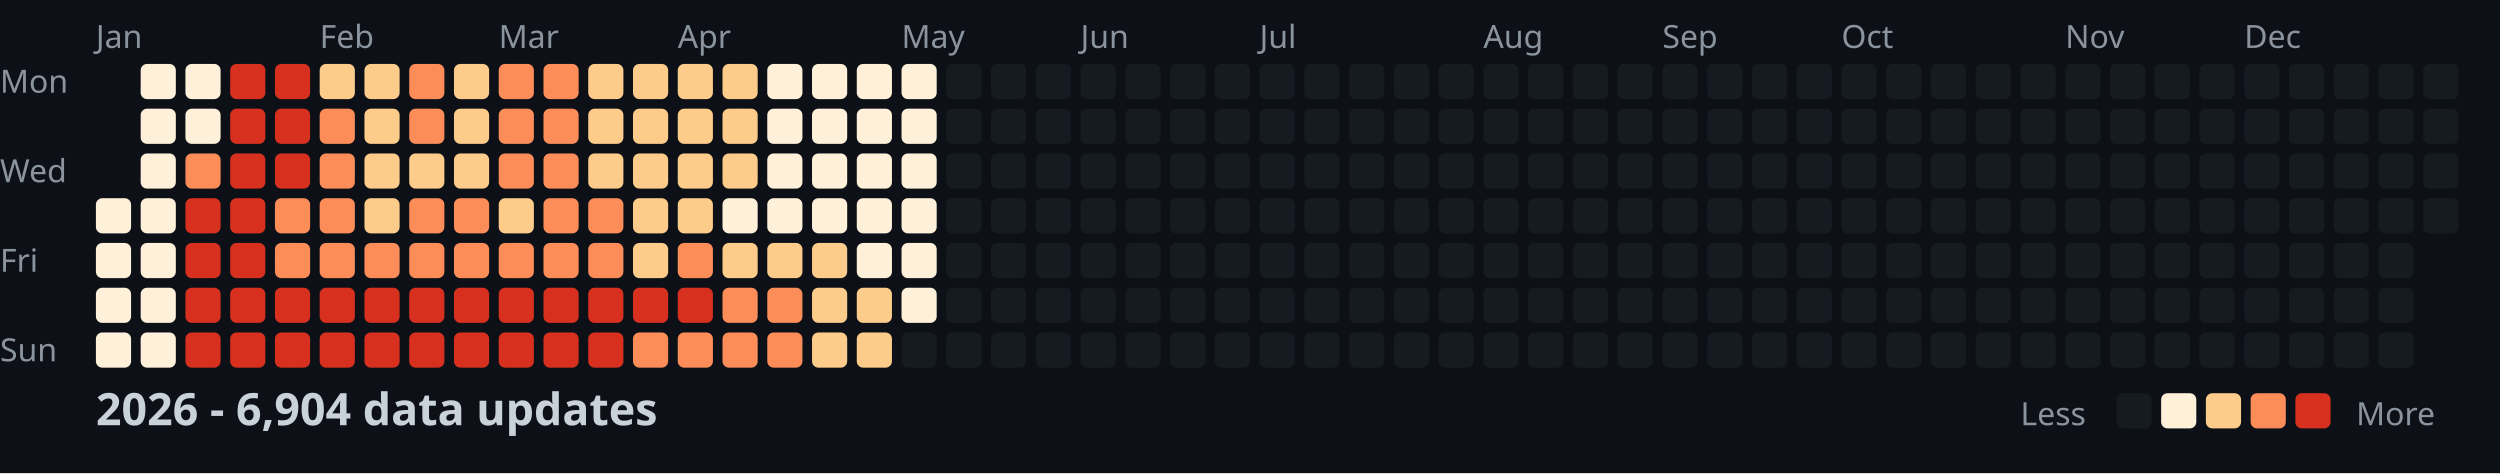
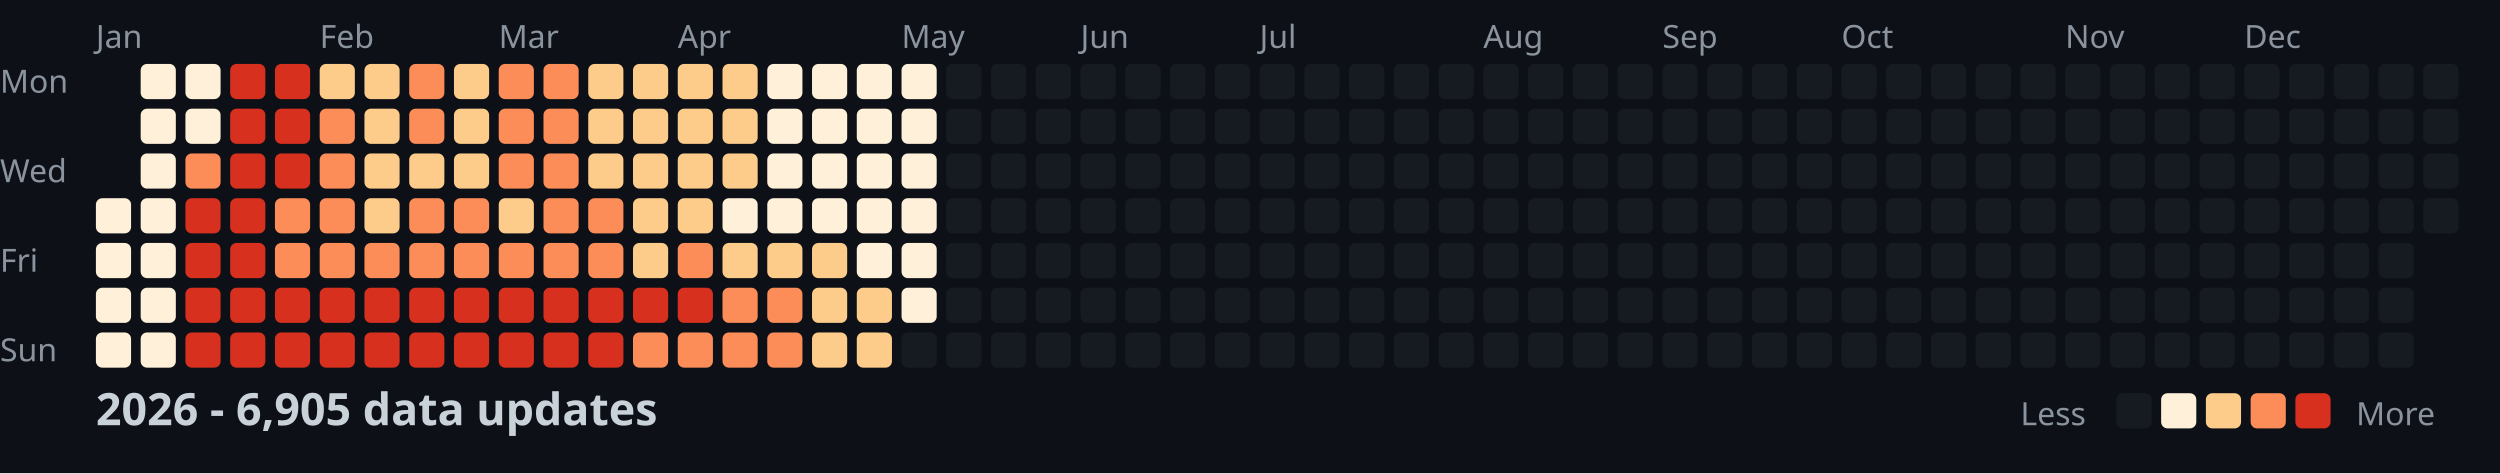
<svg xmlns="http://www.w3.org/2000/svg" width="782" height="148">
  <style>
    .month { font: 10px sans-serif; fill: #8b949e; }
    .day { font: 10px sans-serif; fill: #8b949e; }
    .title { font: bold 14px sans-serif; fill: #c9d1d9; }
    .legend { font: 10px sans-serif; fill: #8b949e; }
  </style>
  <rect width="100%" height="100%" fill="#0d1117" />
  <text x="0" y="29" class="day">Mon</text>
  <text x="0" y="57" class="day">Wed</text>
  <text x="0" y="85" class="day">Fri</text>
  <text x="0" y="113" class="day">Sun</text>
  <text x="30" y="15" class="month">Jan</text>
  <text x="100" y="15" class="month">Feb</text>
  <text x="156" y="15" class="month">Mar</text>
  <text x="212" y="15" class="month">Apr</text>
  <text x="282" y="15" class="month">May</text>
  <text x="338" y="15" class="month">Jun</text>
  <text x="394" y="15" class="month">Jul</text>
  <text x="464" y="15" class="month">Aug</text>
  <text x="520" y="15" class="month">Sep</text>
  <text x="576" y="15" class="month">Oct</text>
  <text x="646" y="15" class="month">Nov</text>
  <text x="702" y="15" class="month">Dec</text>
  <rect x="30" y="62" width="11" height="11" fill="#fef0d9" rx="2" />
  <rect x="30" y="76" width="11" height="11" fill="#fef0d9" rx="2" />
  <rect x="30" y="90" width="11" height="11" fill="#fef0d9" rx="2" />
  <rect x="30" y="104" width="11" height="11" fill="#fef0d9" rx="2" />
  <rect x="44" y="20" width="11" height="11" fill="#fef0d9" rx="2" />
  <rect x="44" y="34" width="11" height="11" fill="#fef0d9" rx="2" />
  <rect x="44" y="48" width="11" height="11" fill="#fef0d9" rx="2" />
  <rect x="44" y="62" width="11" height="11" fill="#fef0d9" rx="2" />
  <rect x="44" y="76" width="11" height="11" fill="#fef0d9" rx="2" />
  <rect x="44" y="90" width="11" height="11" fill="#fef0d9" rx="2" />
  <rect x="44" y="104" width="11" height="11" fill="#fef0d9" rx="2" />
  <rect x="58" y="20" width="11" height="11" fill="#fef0d9" rx="2" />
  <rect x="58" y="34" width="11" height="11" fill="#fef0d9" rx="2" />
  <rect x="58" y="48" width="11" height="11" fill="#fc8d59" rx="2" />
  <rect x="58" y="62" width="11" height="11" fill="#d7301f" rx="2" />
  <rect x="58" y="76" width="11" height="11" fill="#d7301f" rx="2" />
  <rect x="58" y="90" width="11" height="11" fill="#d7301f" rx="2" />
  <rect x="58" y="104" width="11" height="11" fill="#d7301f" rx="2" />
  <rect x="72" y="20" width="11" height="11" fill="#d7301f" rx="2" />
  <rect x="72" y="34" width="11" height="11" fill="#d7301f" rx="2" />
  <rect x="72" y="48" width="11" height="11" fill="#d7301f" rx="2" />
  <rect x="72" y="62" width="11" height="11" fill="#d7301f" rx="2" />
  <rect x="72" y="76" width="11" height="11" fill="#d7301f" rx="2" />
  <rect x="72" y="90" width="11" height="11" fill="#d7301f" rx="2" />
  <rect x="72" y="104" width="11" height="11" fill="#d7301f" rx="2" />
  <rect x="86" y="20" width="11" height="11" fill="#d7301f" rx="2" />
  <rect x="86" y="34" width="11" height="11" fill="#d7301f" rx="2" />
  <rect x="86" y="48" width="11" height="11" fill="#d7301f" rx="2" />
  <rect x="86" y="62" width="11" height="11" fill="#fc8d59" rx="2" />
  <rect x="86" y="76" width="11" height="11" fill="#fc8d59" rx="2" />
  <rect x="86" y="90" width="11" height="11" fill="#d7301f" rx="2" />
  <rect x="86" y="104" width="11" height="11" fill="#d7301f" rx="2" />
  <rect x="100" y="20" width="11" height="11" fill="#fdcc8a" rx="2" />
  <rect x="100" y="34" width="11" height="11" fill="#fc8d59" rx="2" />
  <rect x="100" y="48" width="11" height="11" fill="#fc8d59" rx="2" />
  <rect x="100" y="62" width="11" height="11" fill="#fc8d59" rx="2" />
  <rect x="100" y="76" width="11" height="11" fill="#fc8d59" rx="2" />
  <rect x="100" y="90" width="11" height="11" fill="#d7301f" rx="2" />
  <rect x="100" y="104" width="11" height="11" fill="#d7301f" rx="2" />
  <rect x="114" y="20" width="11" height="11" fill="#fdcc8a" rx="2" />
  <rect x="114" y="34" width="11" height="11" fill="#fdcc8a" rx="2" />
  <rect x="114" y="48" width="11" height="11" fill="#fdcc8a" rx="2" />
  <rect x="114" y="62" width="11" height="11" fill="#fdcc8a" rx="2" />
  <rect x="114" y="76" width="11" height="11" fill="#fc8d59" rx="2" />
  <rect x="114" y="90" width="11" height="11" fill="#d7301f" rx="2" />
  <rect x="114" y="104" width="11" height="11" fill="#d7301f" rx="2" />
  <rect x="128" y="20" width="11" height="11" fill="#fc8d59" rx="2" />
  <rect x="128" y="34" width="11" height="11" fill="#fc8d59" rx="2" />
  <rect x="128" y="48" width="11" height="11" fill="#fdcc8a" rx="2" />
  <rect x="128" y="62" width="11" height="11" fill="#fc8d59" rx="2" />
  <rect x="128" y="76" width="11" height="11" fill="#fc8d59" rx="2" />
  <rect x="128" y="90" width="11" height="11" fill="#d7301f" rx="2" />
  <rect x="128" y="104" width="11" height="11" fill="#d7301f" rx="2" />
  <rect x="142" y="20" width="11" height="11" fill="#fdcc8a" rx="2" />
  <rect x="142" y="34" width="11" height="11" fill="#fdcc8a" rx="2" />
  <rect x="142" y="48" width="11" height="11" fill="#fdcc8a" rx="2" />
  <rect x="142" y="62" width="11" height="11" fill="#fc8d59" rx="2" />
  <rect x="142" y="76" width="11" height="11" fill="#fc8d59" rx="2" />
  <rect x="142" y="90" width="11" height="11" fill="#d7301f" rx="2" />
  <rect x="142" y="104" width="11" height="11" fill="#d7301f" rx="2" />
  <rect x="156" y="20" width="11" height="11" fill="#fc8d59" rx="2" />
  <rect x="156" y="34" width="11" height="11" fill="#fc8d59" rx="2" />
  <rect x="156" y="48" width="11" height="11" fill="#fc8d59" rx="2" />
  <rect x="156" y="62" width="11" height="11" fill="#fdcc8a" rx="2" />
  <rect x="156" y="76" width="11" height="11" fill="#fc8d59" rx="2" />
  <rect x="156" y="90" width="11" height="11" fill="#d7301f" rx="2" />
  <rect x="156" y="104" width="11" height="11" fill="#d7301f" rx="2" />
  <rect x="170" y="20" width="11" height="11" fill="#fc8d59" rx="2" />
  <rect x="170" y="34" width="11" height="11" fill="#fc8d59" rx="2" />
  <rect x="170" y="48" width="11" height="11" fill="#fc8d59" rx="2" />
  <rect x="170" y="62" width="11" height="11" fill="#fc8d59" rx="2" />
  <rect x="170" y="76" width="11" height="11" fill="#fc8d59" rx="2" />
  <rect x="170" y="90" width="11" height="11" fill="#d7301f" rx="2" />
  <rect x="170" y="104" width="11" height="11" fill="#d7301f" rx="2" />
  <rect x="184" y="20" width="11" height="11" fill="#fdcc8a" rx="2" />
  <rect x="184" y="34" width="11" height="11" fill="#fdcc8a" rx="2" />
  <rect x="184" y="48" width="11" height="11" fill="#fdcc8a" rx="2" />
  <rect x="184" y="62" width="11" height="11" fill="#fc8d59" rx="2" />
  <rect x="184" y="76" width="11" height="11" fill="#fc8d59" rx="2" />
  <rect x="184" y="90" width="11" height="11" fill="#d7301f" rx="2" />
  <rect x="184" y="104" width="11" height="11" fill="#d7301f" rx="2" />
  <rect x="198" y="20" width="11" height="11" fill="#fdcc8a" rx="2" />
  <rect x="198" y="34" width="11" height="11" fill="#fdcc8a" rx="2" />
  <rect x="198" y="48" width="11" height="11" fill="#fdcc8a" rx="2" />
  <rect x="198" y="62" width="11" height="11" fill="#fdcc8a" rx="2" />
  <rect x="198" y="76" width="11" height="11" fill="#fdcc8a" rx="2" />
  <rect x="198" y="90" width="11" height="11" fill="#d7301f" rx="2" />
  <rect x="198" y="104" width="11" height="11" fill="#fc8d59" rx="2" />
  <rect x="212" y="20" width="11" height="11" fill="#fdcc8a" rx="2" />
  <rect x="212" y="34" width="11" height="11" fill="#fdcc8a" rx="2" />
  <rect x="212" y="48" width="11" height="11" fill="#fdcc8a" rx="2" />
  <rect x="212" y="62" width="11" height="11" fill="#fdcc8a" rx="2" />
  <rect x="212" y="76" width="11" height="11" fill="#fc8d59" rx="2" />
  <rect x="212" y="90" width="11" height="11" fill="#d7301f" rx="2" />
  <rect x="212" y="104" width="11" height="11" fill="#fc8d59" rx="2" />
  <rect x="226" y="20" width="11" height="11" fill="#fdcc8a" rx="2" />
  <rect x="226" y="34" width="11" height="11" fill="#fdcc8a" rx="2" />
  <rect x="226" y="48" width="11" height="11" fill="#fdcc8a" rx="2" />
  <rect x="226" y="62" width="11" height="11" fill="#fef0d9" rx="2" />
  <rect x="226" y="76" width="11" height="11" fill="#fdcc8a" rx="2" />
  <rect x="226" y="90" width="11" height="11" fill="#fc8d59" rx="2" />
  <rect x="226" y="104" width="11" height="11" fill="#fc8d59" rx="2" />
  <rect x="240" y="20" width="11" height="11" fill="#fef0d9" rx="2" />
  <rect x="240" y="34" width="11" height="11" fill="#fef0d9" rx="2" />
  <rect x="240" y="48" width="11" height="11" fill="#fef0d9" rx="2" />
  <rect x="240" y="62" width="11" height="11" fill="#fef0d9" rx="2" />
  <rect x="240" y="76" width="11" height="11" fill="#fdcc8a" rx="2" />
  <rect x="240" y="90" width="11" height="11" fill="#fc8d59" rx="2" />
  <rect x="240" y="104" width="11" height="11" fill="#fc8d59" rx="2" />
  <rect x="254" y="20" width="11" height="11" fill="#fef0d9" rx="2" />
  <rect x="254" y="34" width="11" height="11" fill="#fef0d9" rx="2" />
  <rect x="254" y="48" width="11" height="11" fill="#fef0d9" rx="2" />
  <rect x="254" y="62" width="11" height="11" fill="#fef0d9" rx="2" />
  <rect x="254" y="76" width="11" height="11" fill="#fdcc8a" rx="2" />
  <rect x="254" y="90" width="11" height="11" fill="#fdcc8a" rx="2" />
  <rect x="254" y="104" width="11" height="11" fill="#fdcc8a" rx="2" />
  <rect x="268" y="20" width="11" height="11" fill="#fef0d9" rx="2" />
  <rect x="268" y="34" width="11" height="11" fill="#fef0d9" rx="2" />
  <rect x="268" y="48" width="11" height="11" fill="#fef0d9" rx="2" />
  <rect x="268" y="62" width="11" height="11" fill="#fef0d9" rx="2" />
  <rect x="268" y="76" width="11" height="11" fill="#fef0d9" rx="2" />
  <rect x="268" y="90" width="11" height="11" fill="#fdcc8a" rx="2" />
  <rect x="268" y="104" width="11" height="11" fill="#fdcc8a" rx="2" />
  <rect x="282" y="20" width="11" height="11" fill="#fef0d9" rx="2" />
  <rect x="282" y="34" width="11" height="11" fill="#fef0d9" rx="2" />
  <rect x="282" y="48" width="11" height="11" fill="#fef0d9" rx="2" />
  <rect x="282" y="62" width="11" height="11" fill="#fef0d9" rx="2" />
  <rect x="282" y="76" width="11" height="11" fill="#fef0d9" rx="2" />
  <rect x="282" y="90" width="11" height="11" fill="#fef0d9" rx="2" />
  <rect x="282" y="104" width="11" height="11" fill="#161b22" rx="2" />
  <rect x="296" y="20" width="11" height="11" fill="#161b22" rx="2" />
  <rect x="296" y="34" width="11" height="11" fill="#161b22" rx="2" />
  <rect x="296" y="48" width="11" height="11" fill="#161b22" rx="2" />
  <rect x="296" y="62" width="11" height="11" fill="#161b22" rx="2" />
  <rect x="296" y="76" width="11" height="11" fill="#161b22" rx="2" />
  <rect x="296" y="90" width="11" height="11" fill="#161b22" rx="2" />
  <rect x="296" y="104" width="11" height="11" fill="#161b22" rx="2" />
  <rect x="310" y="20" width="11" height="11" fill="#161b22" rx="2" />
  <rect x="310" y="34" width="11" height="11" fill="#161b22" rx="2" />
  <rect x="310" y="48" width="11" height="11" fill="#161b22" rx="2" />
  <rect x="310" y="62" width="11" height="11" fill="#161b22" rx="2" />
  <rect x="310" y="76" width="11" height="11" fill="#161b22" rx="2" />
  <rect x="310" y="90" width="11" height="11" fill="#161b22" rx="2" />
  <rect x="310" y="104" width="11" height="11" fill="#161b22" rx="2" />
  <rect x="324" y="20" width="11" height="11" fill="#161b22" rx="2" />
  <rect x="324" y="34" width="11" height="11" fill="#161b22" rx="2" />
  <rect x="324" y="48" width="11" height="11" fill="#161b22" rx="2" />
  <rect x="324" y="62" width="11" height="11" fill="#161b22" rx="2" />
  <rect x="324" y="76" width="11" height="11" fill="#161b22" rx="2" />
  <rect x="324" y="90" width="11" height="11" fill="#161b22" rx="2" />
  <rect x="324" y="104" width="11" height="11" fill="#161b22" rx="2" />
  <rect x="338" y="20" width="11" height="11" fill="#161b22" rx="2" />
  <rect x="338" y="34" width="11" height="11" fill="#161b22" rx="2" />
  <rect x="338" y="48" width="11" height="11" fill="#161b22" rx="2" />
  <rect x="338" y="62" width="11" height="11" fill="#161b22" rx="2" />
  <rect x="338" y="76" width="11" height="11" fill="#161b22" rx="2" />
  <rect x="338" y="90" width="11" height="11" fill="#161b22" rx="2" />
  <rect x="338" y="104" width="11" height="11" fill="#161b22" rx="2" />
  <rect x="352" y="20" width="11" height="11" fill="#161b22" rx="2" />
  <rect x="352" y="34" width="11" height="11" fill="#161b22" rx="2" />
  <rect x="352" y="48" width="11" height="11" fill="#161b22" rx="2" />
  <rect x="352" y="62" width="11" height="11" fill="#161b22" rx="2" />
  <rect x="352" y="76" width="11" height="11" fill="#161b22" rx="2" />
  <rect x="352" y="90" width="11" height="11" fill="#161b22" rx="2" />
  <rect x="352" y="104" width="11" height="11" fill="#161b22" rx="2" />
  <rect x="366" y="20" width="11" height="11" fill="#161b22" rx="2" />
  <rect x="366" y="34" width="11" height="11" fill="#161b22" rx="2" />
  <rect x="366" y="48" width="11" height="11" fill="#161b22" rx="2" />
  <rect x="366" y="62" width="11" height="11" fill="#161b22" rx="2" />
  <rect x="366" y="76" width="11" height="11" fill="#161b22" rx="2" />
  <rect x="366" y="90" width="11" height="11" fill="#161b22" rx="2" />
  <rect x="366" y="104" width="11" height="11" fill="#161b22" rx="2" />
  <rect x="380" y="20" width="11" height="11" fill="#161b22" rx="2" />
  <rect x="380" y="34" width="11" height="11" fill="#161b22" rx="2" />
  <rect x="380" y="48" width="11" height="11" fill="#161b22" rx="2" />
  <rect x="380" y="62" width="11" height="11" fill="#161b22" rx="2" />
  <rect x="380" y="76" width="11" height="11" fill="#161b22" rx="2" />
  <rect x="380" y="90" width="11" height="11" fill="#161b22" rx="2" />
  <rect x="380" y="104" width="11" height="11" fill="#161b22" rx="2" />
  <rect x="394" y="20" width="11" height="11" fill="#161b22" rx="2" />
  <rect x="394" y="34" width="11" height="11" fill="#161b22" rx="2" />
  <rect x="394" y="48" width="11" height="11" fill="#161b22" rx="2" />
  <rect x="394" y="62" width="11" height="11" fill="#161b22" rx="2" />
  <rect x="394" y="76" width="11" height="11" fill="#161b22" rx="2" />
  <rect x="394" y="90" width="11" height="11" fill="#161b22" rx="2" />
  <rect x="394" y="104" width="11" height="11" fill="#161b22" rx="2" />
  <rect x="408" y="20" width="11" height="11" fill="#161b22" rx="2" />
  <rect x="408" y="34" width="11" height="11" fill="#161b22" rx="2" />
  <rect x="408" y="48" width="11" height="11" fill="#161b22" rx="2" />
  <rect x="408" y="62" width="11" height="11" fill="#161b22" rx="2" />
  <rect x="408" y="76" width="11" height="11" fill="#161b22" rx="2" />
  <rect x="408" y="90" width="11" height="11" fill="#161b22" rx="2" />
  <rect x="408" y="104" width="11" height="11" fill="#161b22" rx="2" />
  <rect x="422" y="20" width="11" height="11" fill="#161b22" rx="2" />
  <rect x="422" y="34" width="11" height="11" fill="#161b22" rx="2" />
  <rect x="422" y="48" width="11" height="11" fill="#161b22" rx="2" />
  <rect x="422" y="62" width="11" height="11" fill="#161b22" rx="2" />
  <rect x="422" y="76" width="11" height="11" fill="#161b22" rx="2" />
  <rect x="422" y="90" width="11" height="11" fill="#161b22" rx="2" />
  <rect x="422" y="104" width="11" height="11" fill="#161b22" rx="2" />
  <rect x="436" y="20" width="11" height="11" fill="#161b22" rx="2" />
  <rect x="436" y="34" width="11" height="11" fill="#161b22" rx="2" />
  <rect x="436" y="48" width="11" height="11" fill="#161b22" rx="2" />
  <rect x="436" y="62" width="11" height="11" fill="#161b22" rx="2" />
  <rect x="436" y="76" width="11" height="11" fill="#161b22" rx="2" />
  <rect x="436" y="90" width="11" height="11" fill="#161b22" rx="2" />
  <rect x="436" y="104" width="11" height="11" fill="#161b22" rx="2" />
  <rect x="450" y="20" width="11" height="11" fill="#161b22" rx="2" />
  <rect x="450" y="34" width="11" height="11" fill="#161b22" rx="2" />
  <rect x="450" y="48" width="11" height="11" fill="#161b22" rx="2" />
  <rect x="450" y="62" width="11" height="11" fill="#161b22" rx="2" />
  <rect x="450" y="76" width="11" height="11" fill="#161b22" rx="2" />
  <rect x="450" y="90" width="11" height="11" fill="#161b22" rx="2" />
  <rect x="450" y="104" width="11" height="11" fill="#161b22" rx="2" />
  <rect x="464" y="20" width="11" height="11" fill="#161b22" rx="2" />
  <rect x="464" y="34" width="11" height="11" fill="#161b22" rx="2" />
  <rect x="464" y="48" width="11" height="11" fill="#161b22" rx="2" />
  <rect x="464" y="62" width="11" height="11" fill="#161b22" rx="2" />
  <rect x="464" y="76" width="11" height="11" fill="#161b22" rx="2" />
  <rect x="464" y="90" width="11" height="11" fill="#161b22" rx="2" />
  <rect x="464" y="104" width="11" height="11" fill="#161b22" rx="2" />
  <rect x="478" y="20" width="11" height="11" fill="#161b22" rx="2" />
  <rect x="478" y="34" width="11" height="11" fill="#161b22" rx="2" />
  <rect x="478" y="48" width="11" height="11" fill="#161b22" rx="2" />
  <rect x="478" y="62" width="11" height="11" fill="#161b22" rx="2" />
  <rect x="478" y="76" width="11" height="11" fill="#161b22" rx="2" />
  <rect x="478" y="90" width="11" height="11" fill="#161b22" rx="2" />
  <rect x="478" y="104" width="11" height="11" fill="#161b22" rx="2" />
  <rect x="492" y="20" width="11" height="11" fill="#161b22" rx="2" />
  <rect x="492" y="34" width="11" height="11" fill="#161b22" rx="2" />
  <rect x="492" y="48" width="11" height="11" fill="#161b22" rx="2" />
  <rect x="492" y="62" width="11" height="11" fill="#161b22" rx="2" />
  <rect x="492" y="76" width="11" height="11" fill="#161b22" rx="2" />
  <rect x="492" y="90" width="11" height="11" fill="#161b22" rx="2" />
  <rect x="492" y="104" width="11" height="11" fill="#161b22" rx="2" />
  <rect x="506" y="20" width="11" height="11" fill="#161b22" rx="2" />
  <rect x="506" y="34" width="11" height="11" fill="#161b22" rx="2" />
  <rect x="506" y="48" width="11" height="11" fill="#161b22" rx="2" />
  <rect x="506" y="62" width="11" height="11" fill="#161b22" rx="2" />
  <rect x="506" y="76" width="11" height="11" fill="#161b22" rx="2" />
  <rect x="506" y="90" width="11" height="11" fill="#161b22" rx="2" />
  <rect x="506" y="104" width="11" height="11" fill="#161b22" rx="2" />
  <rect x="520" y="20" width="11" height="11" fill="#161b22" rx="2" />
  <rect x="520" y="34" width="11" height="11" fill="#161b22" rx="2" />
  <rect x="520" y="48" width="11" height="11" fill="#161b22" rx="2" />
  <rect x="520" y="62" width="11" height="11" fill="#161b22" rx="2" />
  <rect x="520" y="76" width="11" height="11" fill="#161b22" rx="2" />
  <rect x="520" y="90" width="11" height="11" fill="#161b22" rx="2" />
  <rect x="520" y="104" width="11" height="11" fill="#161b22" rx="2" />
  <rect x="534" y="20" width="11" height="11" fill="#161b22" rx="2" />
  <rect x="534" y="34" width="11" height="11" fill="#161b22" rx="2" />
  <rect x="534" y="48" width="11" height="11" fill="#161b22" rx="2" />
  <rect x="534" y="62" width="11" height="11" fill="#161b22" rx="2" />
  <rect x="534" y="76" width="11" height="11" fill="#161b22" rx="2" />
  <rect x="534" y="90" width="11" height="11" fill="#161b22" rx="2" />
  <rect x="534" y="104" width="11" height="11" fill="#161b22" rx="2" />
  <rect x="548" y="20" width="11" height="11" fill="#161b22" rx="2" />
  <rect x="548" y="34" width="11" height="11" fill="#161b22" rx="2" />
  <rect x="548" y="48" width="11" height="11" fill="#161b22" rx="2" />
  <rect x="548" y="62" width="11" height="11" fill="#161b22" rx="2" />
  <rect x="548" y="76" width="11" height="11" fill="#161b22" rx="2" />
  <rect x="548" y="90" width="11" height="11" fill="#161b22" rx="2" />
  <rect x="548" y="104" width="11" height="11" fill="#161b22" rx="2" />
  <rect x="562" y="20" width="11" height="11" fill="#161b22" rx="2" />
  <rect x="562" y="34" width="11" height="11" fill="#161b22" rx="2" />
  <rect x="562" y="48" width="11" height="11" fill="#161b22" rx="2" />
  <rect x="562" y="62" width="11" height="11" fill="#161b22" rx="2" />
  <rect x="562" y="76" width="11" height="11" fill="#161b22" rx="2" />
  <rect x="562" y="90" width="11" height="11" fill="#161b22" rx="2" />
  <rect x="562" y="104" width="11" height="11" fill="#161b22" rx="2" />
  <rect x="576" y="20" width="11" height="11" fill="#161b22" rx="2" />
  <rect x="576" y="34" width="11" height="11" fill="#161b22" rx="2" />
  <rect x="576" y="48" width="11" height="11" fill="#161b22" rx="2" />
  <rect x="576" y="62" width="11" height="11" fill="#161b22" rx="2" />
  <rect x="576" y="76" width="11" height="11" fill="#161b22" rx="2" />
  <rect x="576" y="90" width="11" height="11" fill="#161b22" rx="2" />
  <rect x="576" y="104" width="11" height="11" fill="#161b22" rx="2" />
  <rect x="590" y="20" width="11" height="11" fill="#161b22" rx="2" />
  <rect x="590" y="34" width="11" height="11" fill="#161b22" rx="2" />
  <rect x="590" y="48" width="11" height="11" fill="#161b22" rx="2" />
  <rect x="590" y="62" width="11" height="11" fill="#161b22" rx="2" />
  <rect x="590" y="76" width="11" height="11" fill="#161b22" rx="2" />
  <rect x="590" y="90" width="11" height="11" fill="#161b22" rx="2" />
  <rect x="590" y="104" width="11" height="11" fill="#161b22" rx="2" />
  <rect x="604" y="20" width="11" height="11" fill="#161b22" rx="2" />
  <rect x="604" y="34" width="11" height="11" fill="#161b22" rx="2" />
  <rect x="604" y="48" width="11" height="11" fill="#161b22" rx="2" />
  <rect x="604" y="62" width="11" height="11" fill="#161b22" rx="2" />
  <rect x="604" y="76" width="11" height="11" fill="#161b22" rx="2" />
  <rect x="604" y="90" width="11" height="11" fill="#161b22" rx="2" />
  <rect x="604" y="104" width="11" height="11" fill="#161b22" rx="2" />
  <rect x="618" y="20" width="11" height="11" fill="#161b22" rx="2" />
  <rect x="618" y="34" width="11" height="11" fill="#161b22" rx="2" />
  <rect x="618" y="48" width="11" height="11" fill="#161b22" rx="2" />
  <rect x="618" y="62" width="11" height="11" fill="#161b22" rx="2" />
  <rect x="618" y="76" width="11" height="11" fill="#161b22" rx="2" />
  <rect x="618" y="90" width="11" height="11" fill="#161b22" rx="2" />
  <rect x="618" y="104" width="11" height="11" fill="#161b22" rx="2" />
  <rect x="632" y="20" width="11" height="11" fill="#161b22" rx="2" />
  <rect x="632" y="34" width="11" height="11" fill="#161b22" rx="2" />
  <rect x="632" y="48" width="11" height="11" fill="#161b22" rx="2" />
  <rect x="632" y="62" width="11" height="11" fill="#161b22" rx="2" />
  <rect x="632" y="76" width="11" height="11" fill="#161b22" rx="2" />
  <rect x="632" y="90" width="11" height="11" fill="#161b22" rx="2" />
  <rect x="632" y="104" width="11" height="11" fill="#161b22" rx="2" />
  <rect x="646" y="20" width="11" height="11" fill="#161b22" rx="2" />
  <rect x="646" y="34" width="11" height="11" fill="#161b22" rx="2" />
  <rect x="646" y="48" width="11" height="11" fill="#161b22" rx="2" />
  <rect x="646" y="62" width="11" height="11" fill="#161b22" rx="2" />
  <rect x="646" y="76" width="11" height="11" fill="#161b22" rx="2" />
  <rect x="646" y="90" width="11" height="11" fill="#161b22" rx="2" />
  <rect x="646" y="104" width="11" height="11" fill="#161b22" rx="2" />
  <rect x="660" y="20" width="11" height="11" fill="#161b22" rx="2" />
  <rect x="660" y="34" width="11" height="11" fill="#161b22" rx="2" />
  <rect x="660" y="48" width="11" height="11" fill="#161b22" rx="2" />
  <rect x="660" y="62" width="11" height="11" fill="#161b22" rx="2" />
  <rect x="660" y="76" width="11" height="11" fill="#161b22" rx="2" />
  <rect x="660" y="90" width="11" height="11" fill="#161b22" rx="2" />
  <rect x="660" y="104" width="11" height="11" fill="#161b22" rx="2" />
  <rect x="674" y="20" width="11" height="11" fill="#161b22" rx="2" />
  <rect x="674" y="34" width="11" height="11" fill="#161b22" rx="2" />
  <rect x="674" y="48" width="11" height="11" fill="#161b22" rx="2" />
  <rect x="674" y="62" width="11" height="11" fill="#161b22" rx="2" />
  <rect x="674" y="76" width="11" height="11" fill="#161b22" rx="2" />
  <rect x="674" y="90" width="11" height="11" fill="#161b22" rx="2" />
  <rect x="674" y="104" width="11" height="11" fill="#161b22" rx="2" />
  <rect x="688" y="20" width="11" height="11" fill="#161b22" rx="2" />
  <rect x="688" y="34" width="11" height="11" fill="#161b22" rx="2" />
  <rect x="688" y="48" width="11" height="11" fill="#161b22" rx="2" />
  <rect x="688" y="62" width="11" height="11" fill="#161b22" rx="2" />
  <rect x="688" y="76" width="11" height="11" fill="#161b22" rx="2" />
  <rect x="688" y="90" width="11" height="11" fill="#161b22" rx="2" />
  <rect x="688" y="104" width="11" height="11" fill="#161b22" rx="2" />
  <rect x="702" y="20" width="11" height="11" fill="#161b22" rx="2" />
  <rect x="702" y="34" width="11" height="11" fill="#161b22" rx="2" />
  <rect x="702" y="48" width="11" height="11" fill="#161b22" rx="2" />
  <rect x="702" y="62" width="11" height="11" fill="#161b22" rx="2" />
  <rect x="702" y="76" width="11" height="11" fill="#161b22" rx="2" />
  <rect x="702" y="90" width="11" height="11" fill="#161b22" rx="2" />
  <rect x="702" y="104" width="11" height="11" fill="#161b22" rx="2" />
  <rect x="716" y="20" width="11" height="11" fill="#161b22" rx="2" />
  <rect x="716" y="34" width="11" height="11" fill="#161b22" rx="2" />
  <rect x="716" y="48" width="11" height="11" fill="#161b22" rx="2" />
  <rect x="716" y="62" width="11" height="11" fill="#161b22" rx="2" />
  <rect x="716" y="76" width="11" height="11" fill="#161b22" rx="2" />
  <rect x="716" y="90" width="11" height="11" fill="#161b22" rx="2" />
  <rect x="716" y="104" width="11" height="11" fill="#161b22" rx="2" />
  <rect x="730" y="20" width="11" height="11" fill="#161b22" rx="2" />
  <rect x="730" y="34" width="11" height="11" fill="#161b22" rx="2" />
  <rect x="730" y="48" width="11" height="11" fill="#161b22" rx="2" />
  <rect x="730" y="62" width="11" height="11" fill="#161b22" rx="2" />
  <rect x="730" y="76" width="11" height="11" fill="#161b22" rx="2" />
  <rect x="730" y="90" width="11" height="11" fill="#161b22" rx="2" />
  <rect x="730" y="104" width="11" height="11" fill="#161b22" rx="2" />
  <rect x="744" y="20" width="11" height="11" fill="#161b22" rx="2" />
  <rect x="744" y="34" width="11" height="11" fill="#161b22" rx="2" />
  <rect x="744" y="48" width="11" height="11" fill="#161b22" rx="2" />
  <rect x="744" y="62" width="11" height="11" fill="#161b22" rx="2" />
  <rect x="744" y="76" width="11" height="11" fill="#161b22" rx="2" />
  <rect x="744" y="90" width="11" height="11" fill="#161b22" rx="2" />
  <rect x="744" y="104" width="11" height="11" fill="#161b22" rx="2" />
  <rect x="758" y="20" width="11" height="11" fill="#161b22" rx="2" />
  <rect x="758" y="34" width="11" height="11" fill="#161b22" rx="2" />
  <rect x="758" y="48" width="11" height="11" fill="#161b22" rx="2" />
  <rect x="758" y="62" width="11" height="11" fill="#161b22" rx="2" />
-   <text x="30" y="133" class="title">2026 - 6,904 data updates</text>
+   <text x="30" y="133" class="title">2026 - 6,905 data updates</text>
  <text x="632" y="133" class="legend">Less</text>
  <rect x="662" y="123" width="11" height="11" fill="#161b22" rx="2" />
  <rect x="676" y="123" width="11" height="11" fill="#fef0d9" rx="2" />
  <rect x="690" y="123" width="11" height="11" fill="#fdcc8a" rx="2" />
  <rect x="704" y="123" width="11" height="11" fill="#fc8d59" rx="2" />
  <rect x="718" y="123" width="11" height="11" fill="#d7301f" rx="2" />
  <text x="737" y="133" class="legend">More</text>
</svg>
